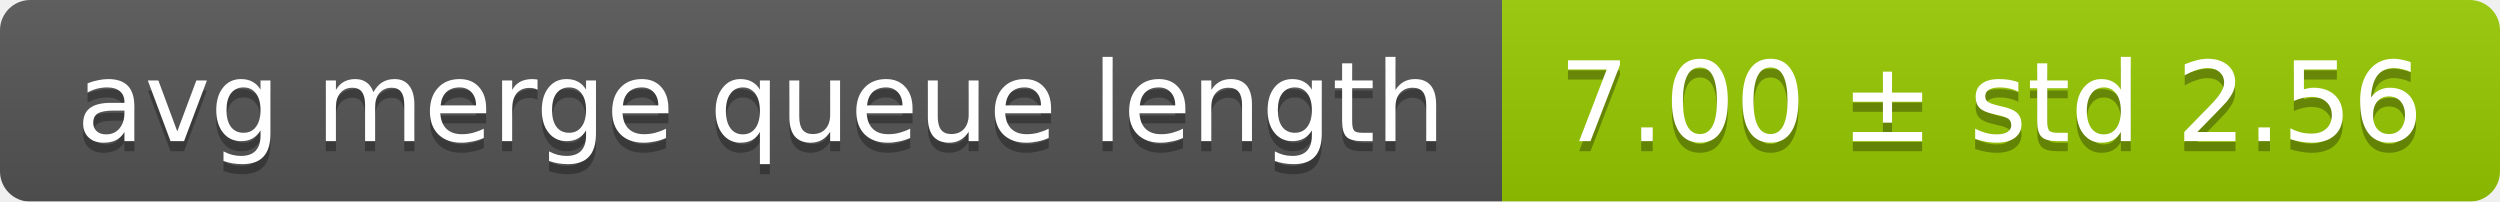
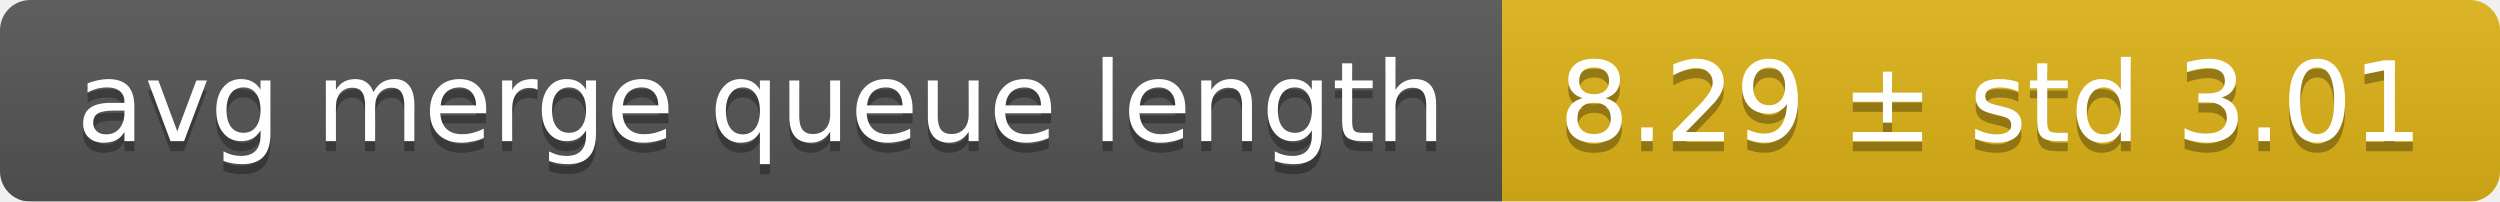
<svg xmlns="http://www.w3.org/2000/svg" width="248" height="20">
  <linearGradient id="smooth" x2="0" y2="100%">
    <stop offset="0" stop-color="#bbb" stop-opacity=".1" />
    <stop offset="1" stop-opacity=".1" />
  </linearGradient>
  <mask id="round">
    <rect width="248" height="20" rx="3" fill="#fff" />
  </mask>
  <g mask="url(#round)">
    <rect width="149" height="20" fill="#555" />
-     <rect x="149" width="99" height="20" fill="#97ca00" />
+     <rect x="149" width="99" height="20" fill="#dfb317" />
    <rect width="248" height="20" fill="url(#smooth)" />
  </g>
  <g fill="#fff" text-anchor="middle" font-family="DejaVu Sans,Verdana,Geneva,sans-serif" font-size="11">
    <text x="75.5" y="15" fill="#010101" fill-opacity=".3">avg merge queue length</text>
    <text x="75.5" y="14">avg merge queue length</text>
-     <text x="197.5" y="15" fill="#010101" fill-opacity=".3">7.00 ± std 2.56</text>
-     <text x="197.5" y="14">7.00 ± std 2.56</text>
+     <text x="197.5" y="15" fill="#010101" fill-opacity=".3">8.29 ± std 3.01</text>
+     <text x="197.5" y="14">8.29 ± std 3.01</text>
  </g>
</svg>
